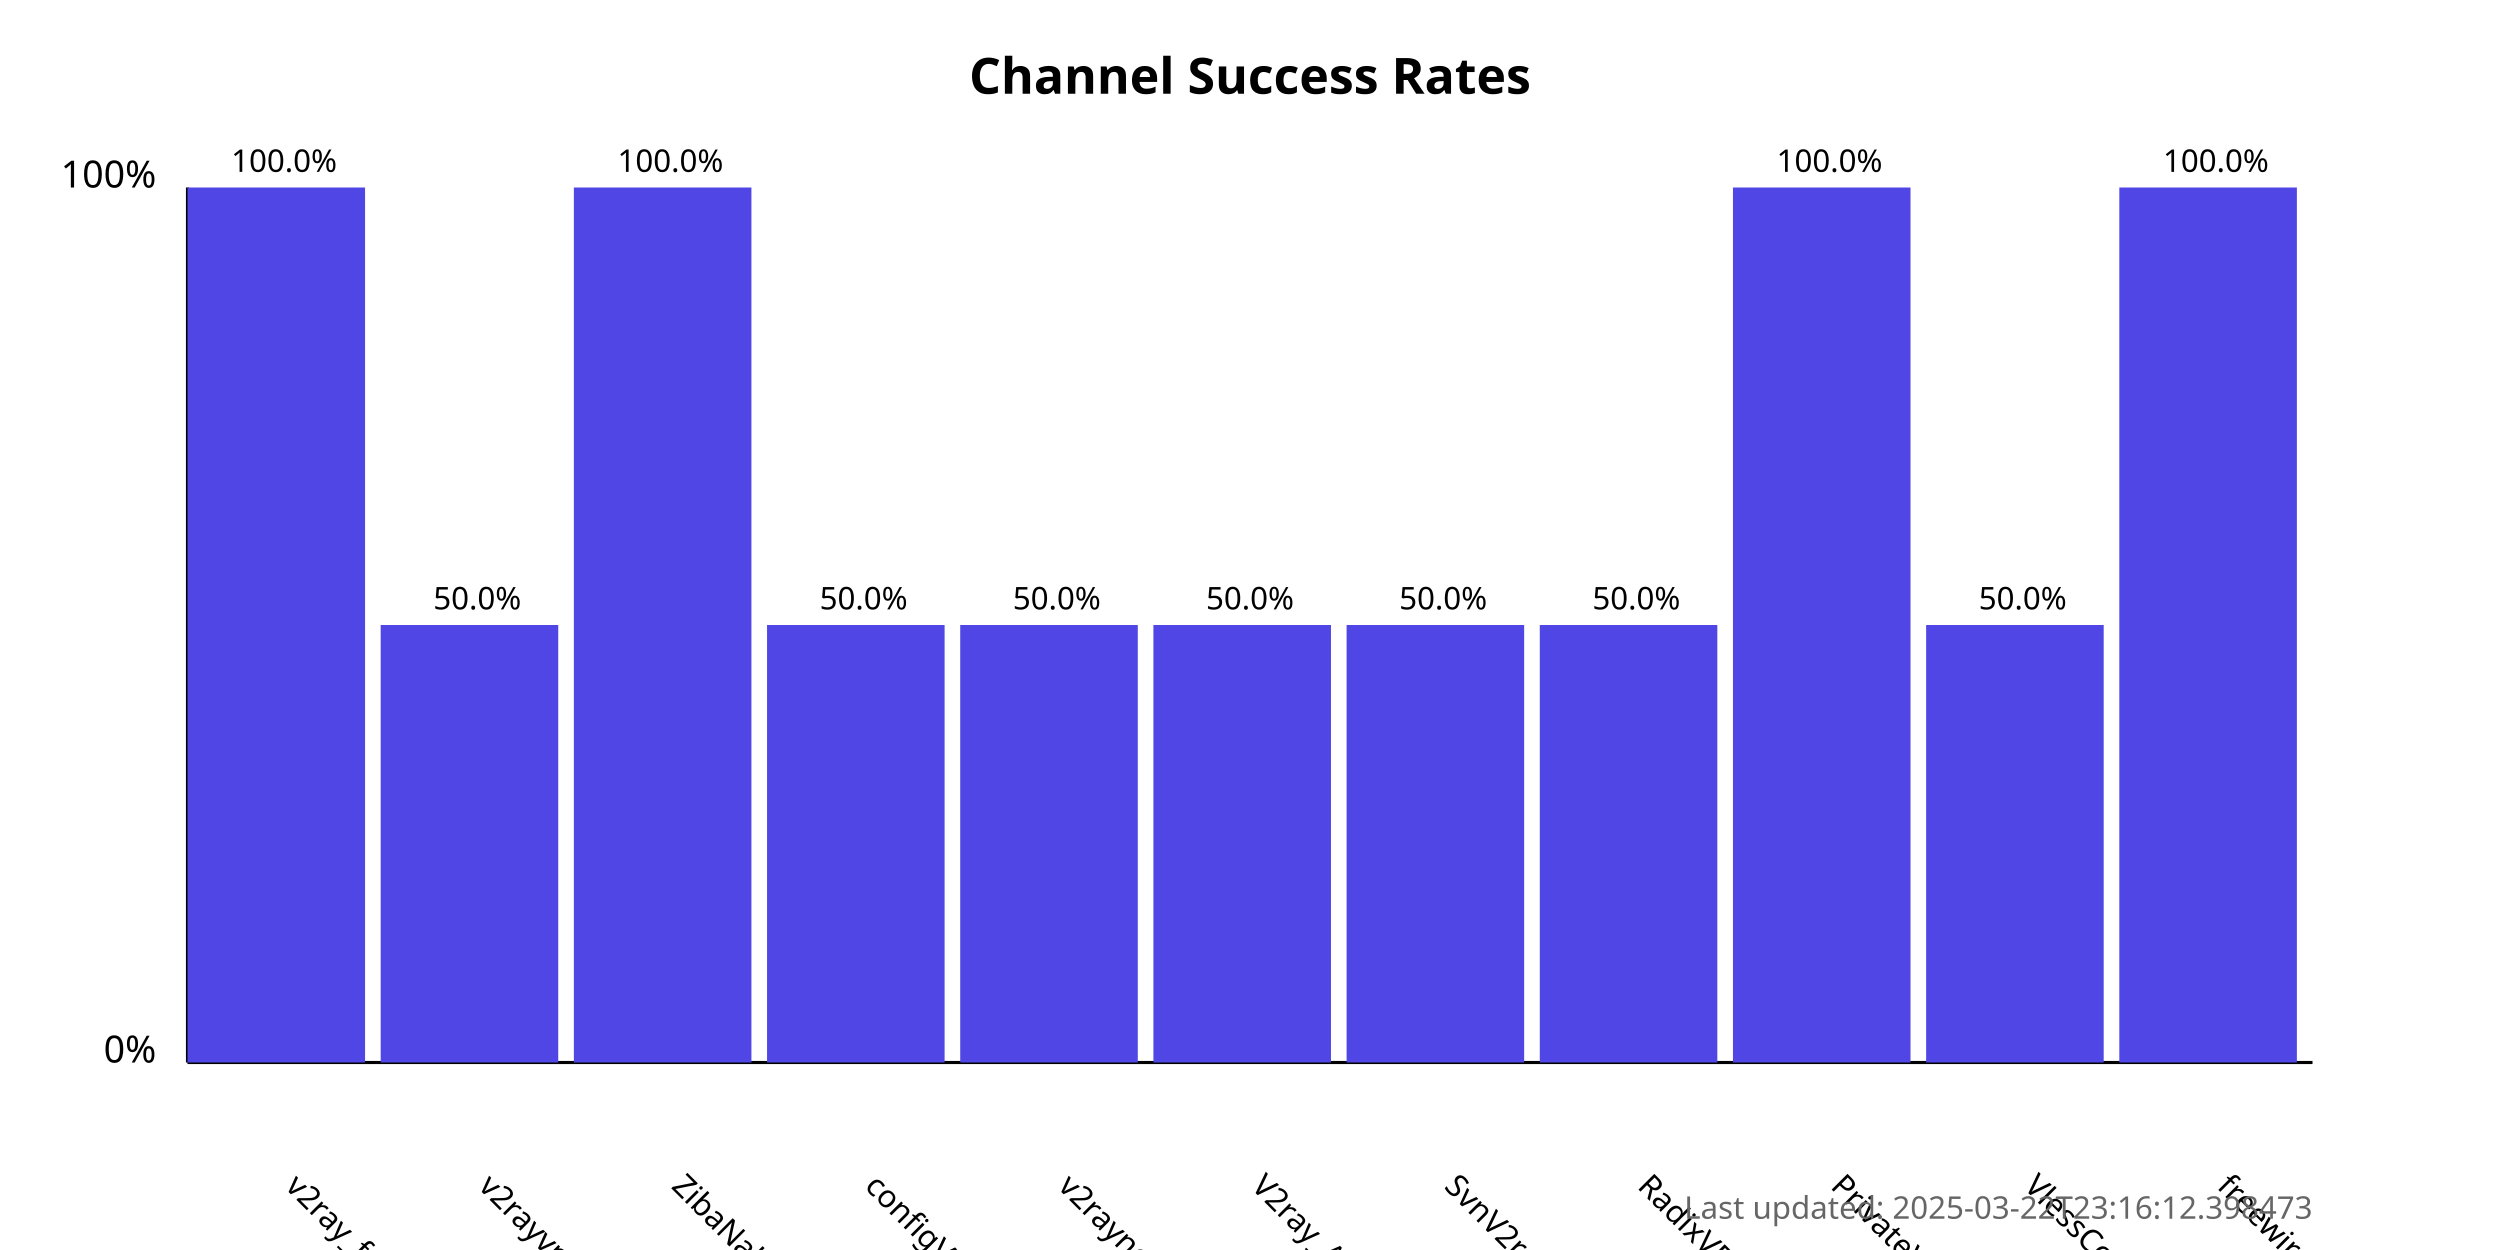
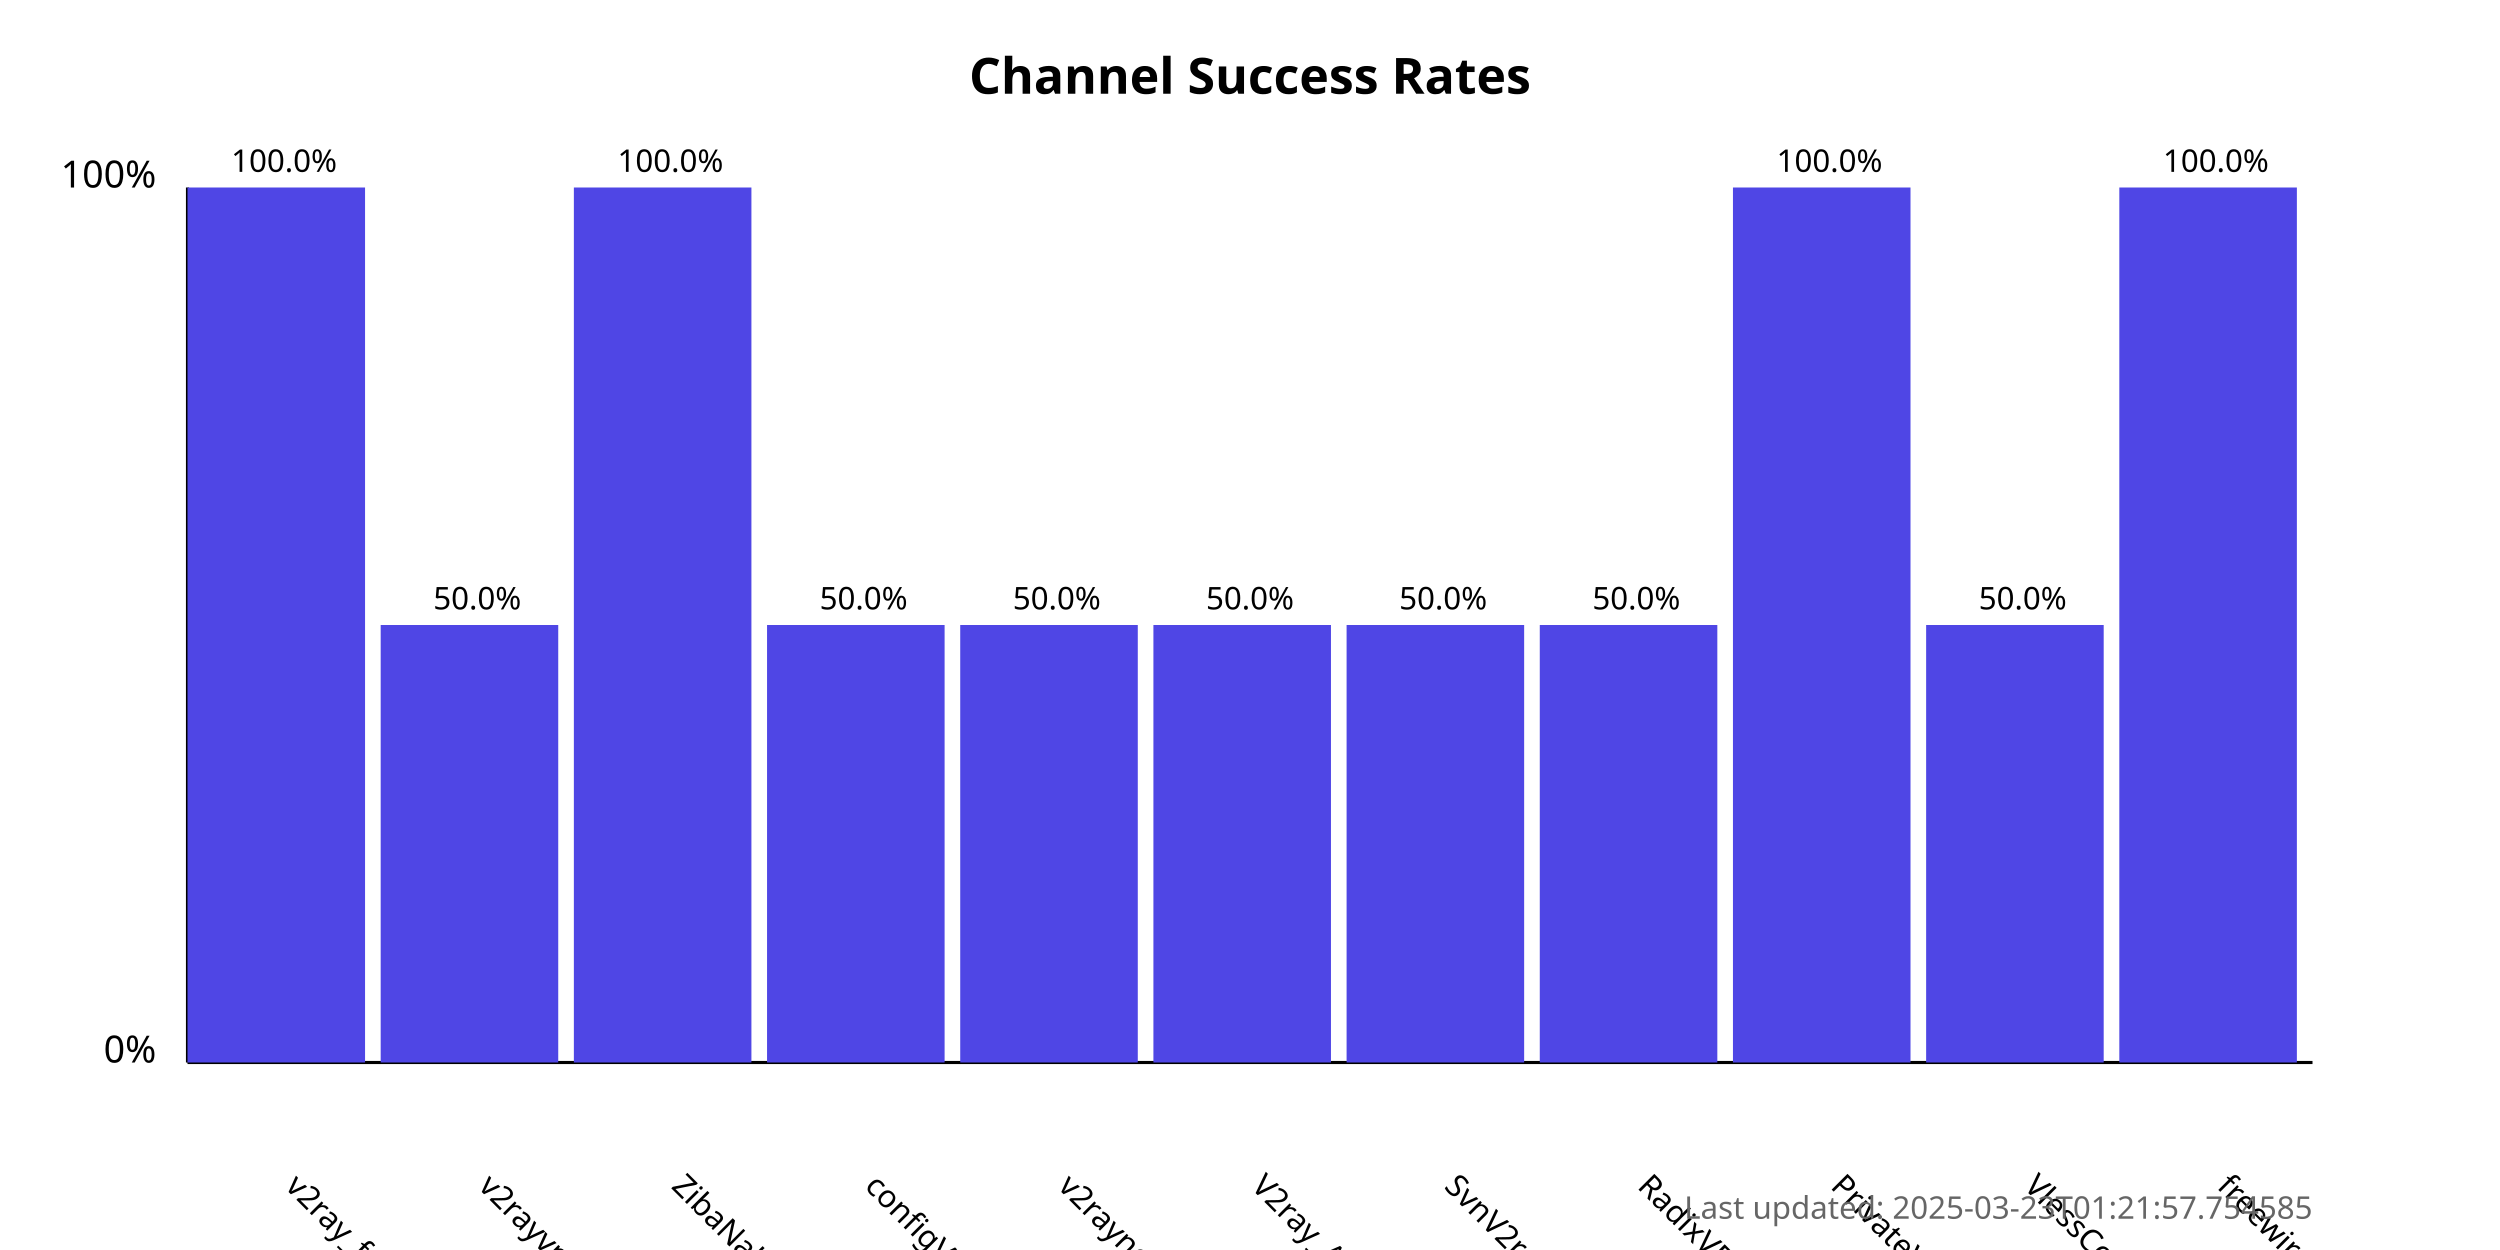
<svg xmlns="http://www.w3.org/2000/svg" width="800" height="400">
  <style>
            .chart-title { font: bold 16px sans-serif; }
            .axis-label { font: 12px sans-serif; }
            .tick-label { font: 10px sans-serif; }
            .bar { fill: #4f46e5; }
            .bar:hover { fill: #6366f1; }
            .timestamp { font: 10px sans-serif; fill: #666; }
        </style>
  <text x="400.0" y="30" text-anchor="middle" class="chart-title">
            Channel Success Rates
        </text>
  <line x1="60" y1="340" x2="60" y2="60" stroke="black" stroke-width="1" />
  <line x1="60" y1="340" x2="740" y2="340" stroke="black" stroke-width="1" />
  <text x="50" y="340" text-anchor="end" class="axis-label">0%</text>
  <text x="50" y="60" text-anchor="end" class="axis-label">100%</text>
  <g>
    <rect x="60" y="60.0" width="56.818" height="280.0" class="bar" />
    <text x="90.909" y="380" transform="rotate(45, 90.90909, 380)" text-anchor="start" class="tick-label">
                v2ray_free_conf
            </text>
    <text x="90.909" y="55.0" text-anchor="middle" class="tick-label">
                100.0%
            </text>
  </g>
  <g>
    <rect x="121.818" y="200.0" width="56.818" height="140.0" class="bar" />
    <text x="152.727" y="380" transform="rotate(45, 152.7273, 380)" text-anchor="start" class="tick-label">
                v2rayvpno
            </text>
    <text x="152.727" y="195.0" text-anchor="middle" class="tick-label">
                50.0%
            </text>
  </g>
  <g>
    <rect x="183.636" y="60.0" width="56.818" height="280.0" class="bar" />
    <text x="214.545" y="380" transform="rotate(45, 214.5455, 380)" text-anchor="start" class="tick-label">
                ZibaNabz
            </text>
    <text x="214.545" y="55.0" text-anchor="middle" class="tick-label">
                100.0%
            </text>
  </g>
  <g>
    <rect x="245.455" y="200.0" width="56.818" height="140.0" class="bar" />
    <text x="276.364" y="380" transform="rotate(45, 276.3636, 380)" text-anchor="start" class="tick-label">
                configV2rayForFree
            </text>
    <text x="276.364" y="195.0" text-anchor="middle" class="tick-label">
                50.0%
            </text>
  </g>
  <g>
    <rect x="307.273" y="200.0" width="56.818" height="140.0" class="bar" />
    <text x="338.182" y="380" transform="rotate(45, 338.1818, 380)" text-anchor="start" class="tick-label">
                v2rayngvpn
            </text>
    <text x="338.182" y="195.0" text-anchor="middle" class="tick-label">
                50.0%
            </text>
  </g>
  <g>
    <rect x="369.091" y="200.0" width="56.818" height="140.0" class="bar" />
    <text x="400.0" y="380" transform="rotate(45, 400.0, 380)" text-anchor="start" class="tick-label">
                V2ray_Alpha
            </text>
    <text x="400.0" y="195.0" text-anchor="middle" class="tick-label">
                50.0%
            </text>
  </g>
  <g>
    <rect x="430.909" y="200.0" width="56.818" height="140.0" class="bar" />
    <text x="461.818" y="380" transform="rotate(45, 461.8182, 380)" text-anchor="start" class="tick-label">
                SvnV2ray
            </text>
    <text x="461.818" y="195.0" text-anchor="middle" class="tick-label">
                50.0%
            </text>
  </g>
  <g>
    <rect x="492.727" y="200.0" width="56.818" height="140.0" class="bar" />
    <text x="523.636" y="380" transform="rotate(45, 523.6364, 380)" text-anchor="start" class="tick-label">
                RadixVPN
            </text>
    <text x="523.636" y="195.0" text-anchor="middle" class="tick-label">
                50.0%
            </text>
  </g>
  <g>
    <rect x="554.545" y="60.0" width="56.818" height="280.0" class="bar" />
    <text x="585.455" y="380" transform="rotate(45, 585.4545, 380)" text-anchor="start" class="tick-label">
                PrivateVPNs
            </text>
    <text x="585.455" y="55.0" text-anchor="middle" class="tick-label">
                100.0%
            </text>
  </g>
  <g>
    <rect x="616.364" y="200.0" width="56.818" height="140.0" class="bar" />
    <text x="647.273" y="380" transform="rotate(45, 647.2727, 380)" text-anchor="start" class="tick-label">
                VlessConfig
            </text>
    <text x="647.273" y="195.0" text-anchor="middle" class="tick-label">
                50.0%
            </text>
  </g>
  <g>
    <rect x="678.182" y="60.0" width="56.818" height="280.0" class="bar" />
    <text x="709.091" y="380" transform="rotate(45, 709.0909, 380)" text-anchor="start" class="tick-label">
                freewireguard
            </text>
    <text x="709.091" y="55.0" text-anchor="middle" class="tick-label">
                100.0%
            </text>
  </g>
  <text x="740" y="390" text-anchor="end" class="timestamp">
-             Last updated: 2025-03-22T23:16:12.398473
+             Last updated: 2025-03-23T01:21:57.754585
        </text>
</svg>
